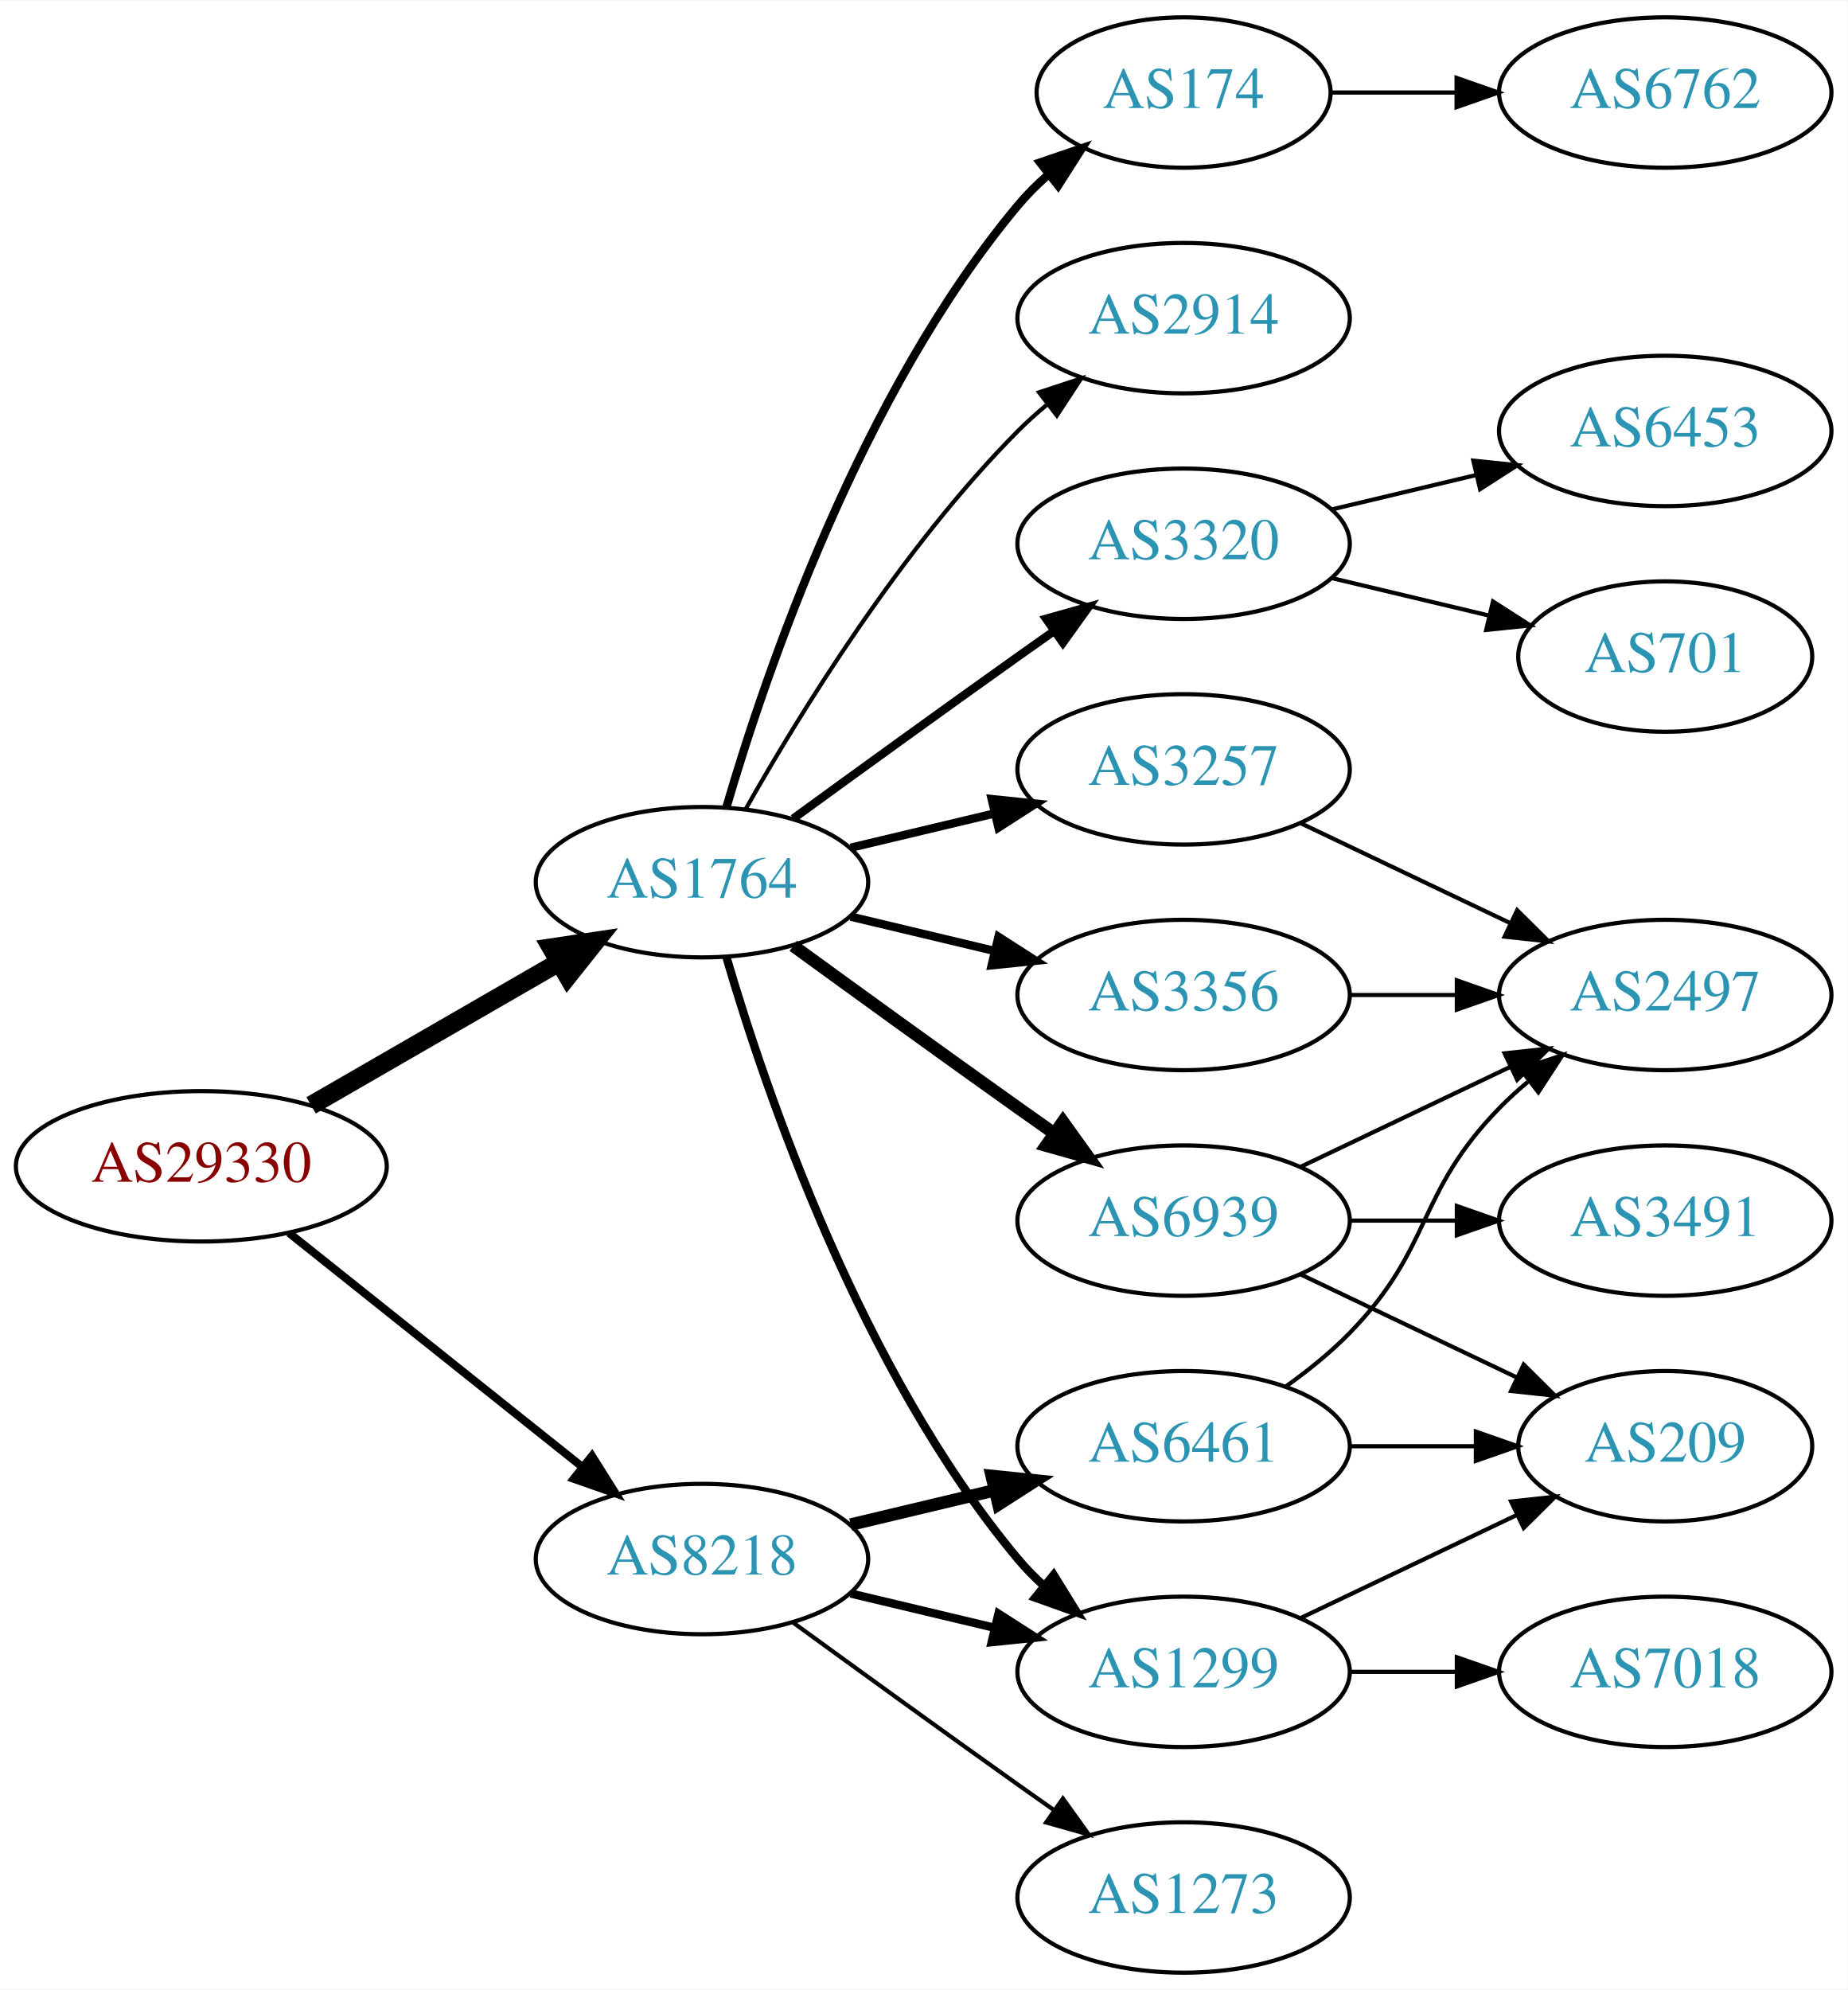
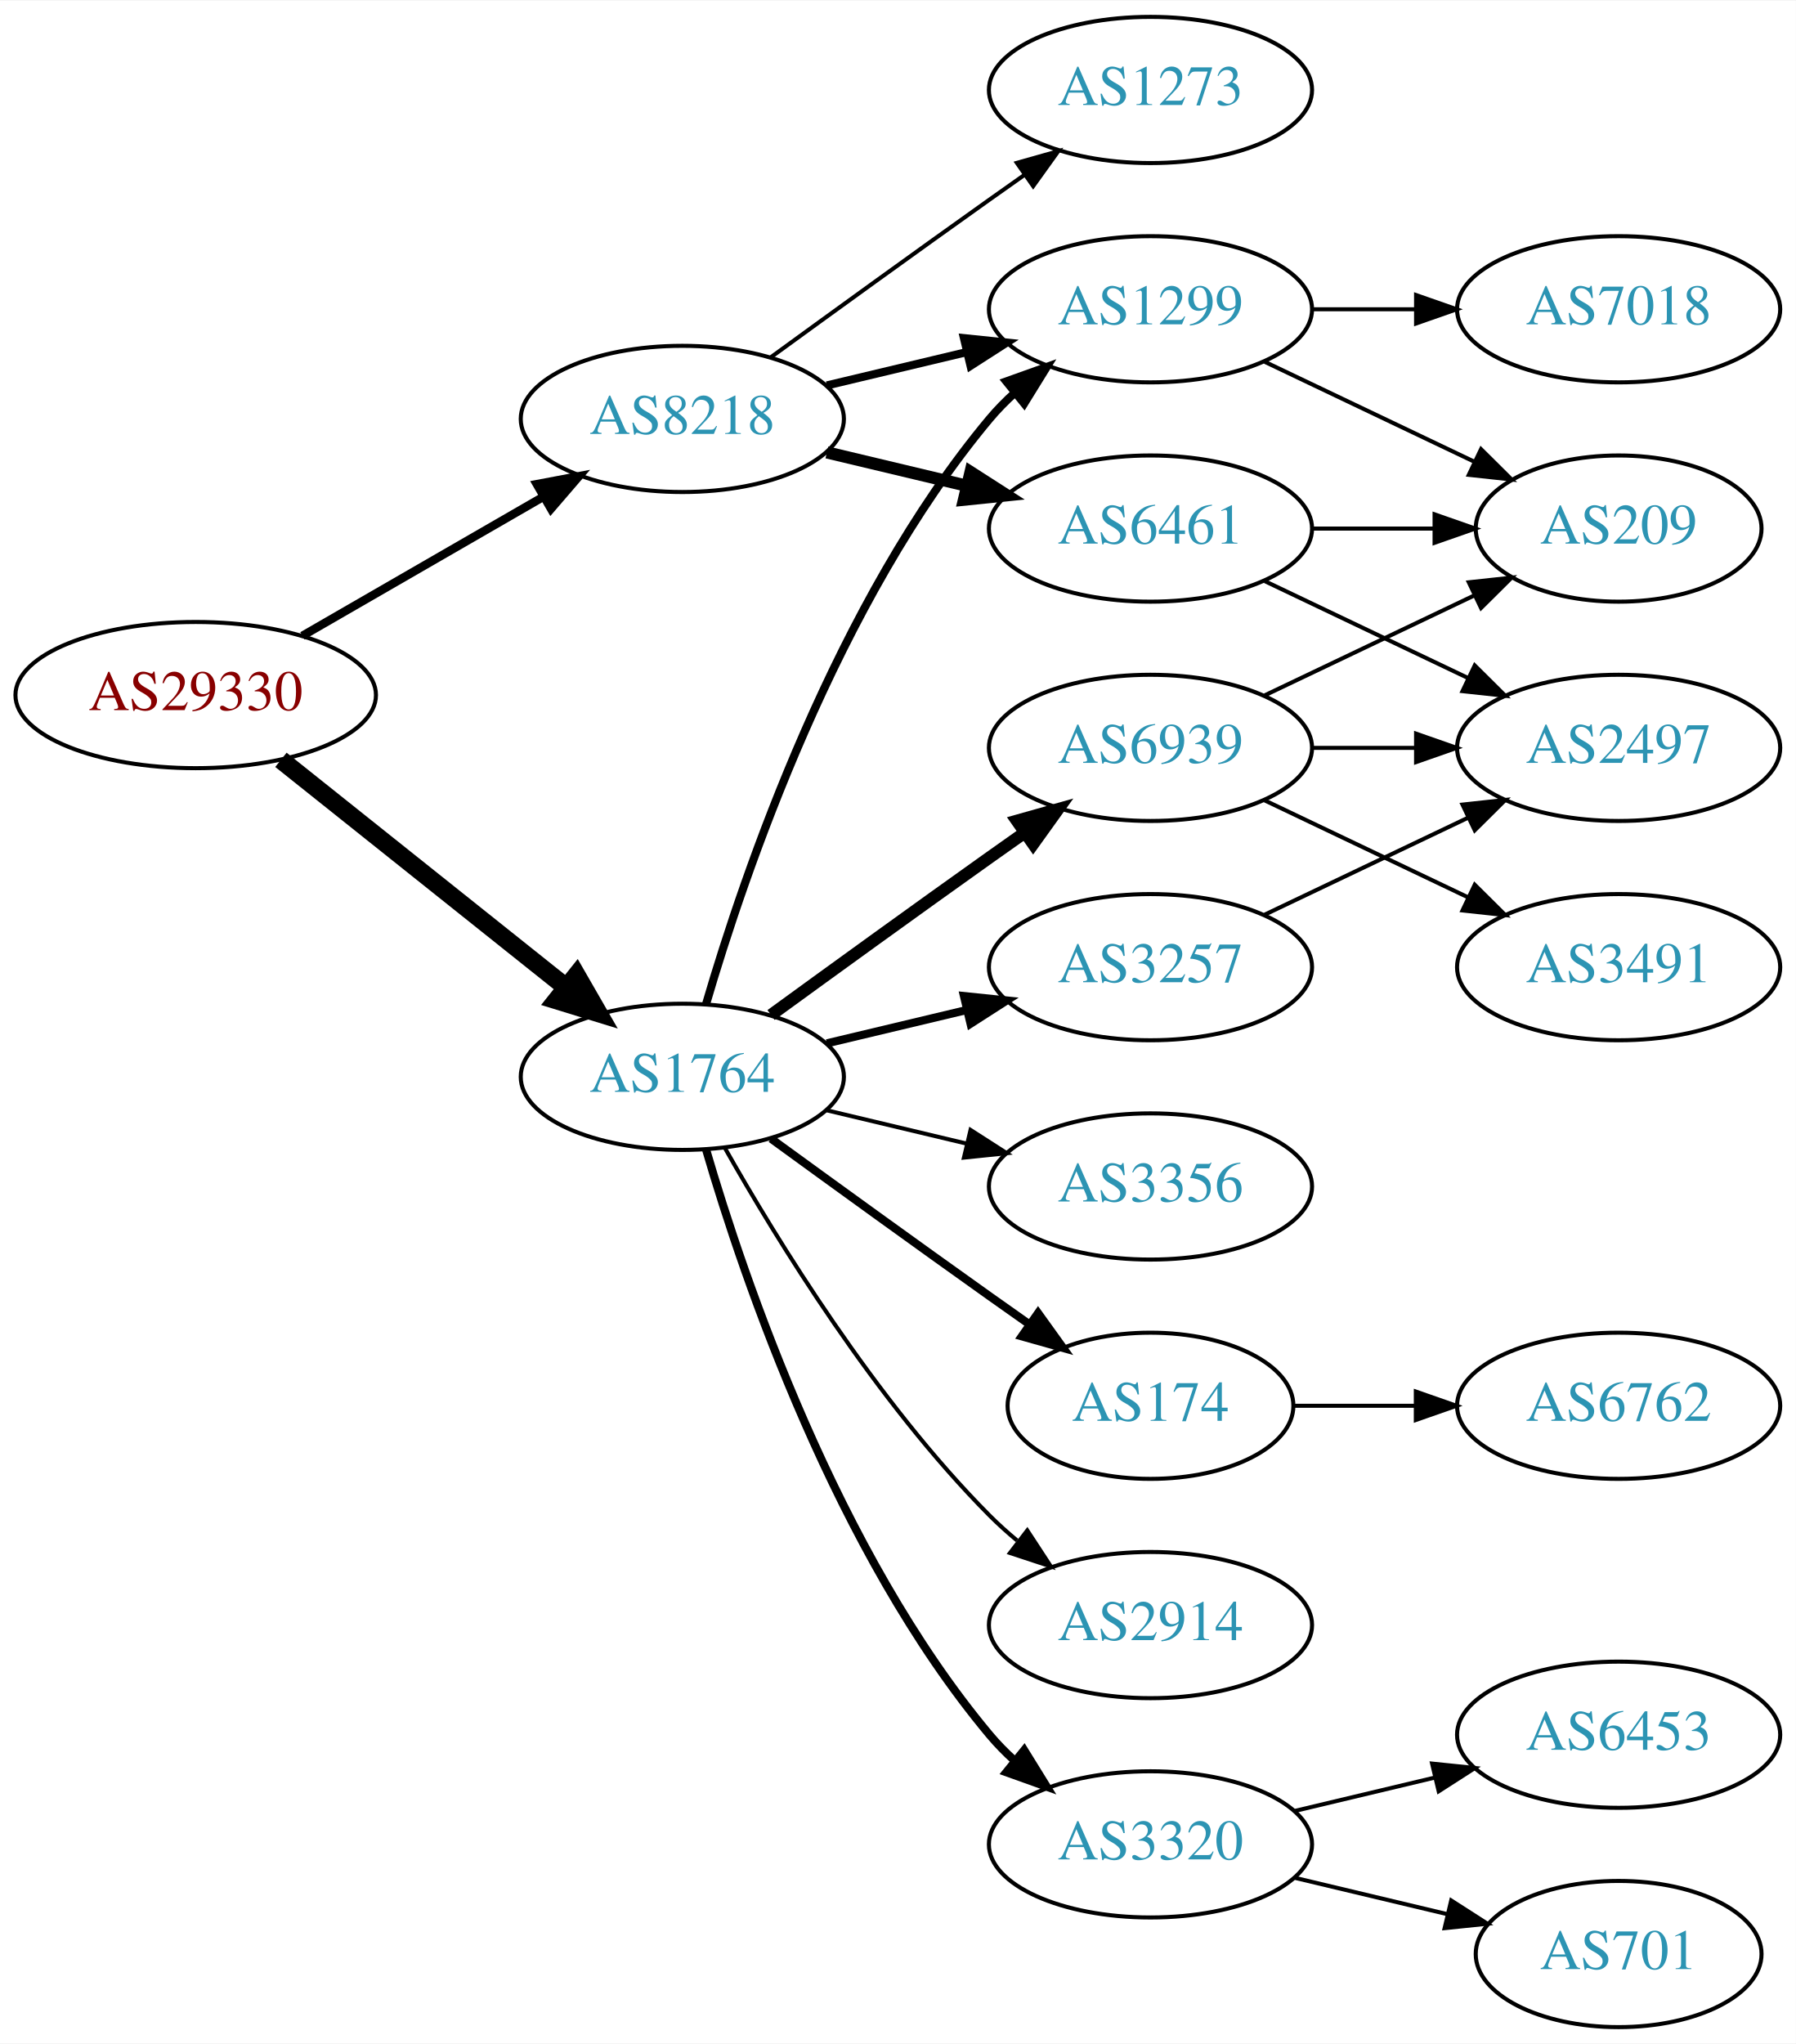
- <svg xmlns="http://www.w3.org/2000/svg" xmlns:xlink="http://www.w3.org/1999/xlink" width="442pt" height="476pt" viewBox="0.00 0.00 442.27 476.00">
-   <g id="graph0" class="graph" transform="scale(1 1) rotate(0) translate(4 472)">
-     <polygon fill="white" stroke="none" points="-4,4 -4,-472 438.271,-472 438.271,4 -4,4" />
+ <svg xmlns="http://www.w3.org/2000/svg" xmlns:xlink="http://www.w3.org/1999/xlink" width="442pt" height="503pt" viewBox="0.00 0.00 442.27 503.00">
+   <g id="graph0" class="graph" transform="scale(1 1) rotate(0) translate(4 499)">
+     <polygon fill="white" stroke="none" points="-4,4 -4,-499 438.271,-499 438.271,4 -4,4" />
    <g id="node1" class="node">
      <g id="a_node1">
        <a xlink:href="/asn/29330" xlink:title="AS29330 ~ NEXTLAYER-IN-A-BOX [AT]">
-           <ellipse fill="#ffffff" stroke="black" cx="44.196" cy="-193" rx="44.393" ry="18" />
-           <text text-anchor="middle" x="44.196" y="-189.3" font-family="Times,serif" font-size="14.00" fill="#880000">AS29330</text>
+           <ellipse fill="#ffffff" stroke="black" cx="44.196" cy="-328" rx="44.393" ry="18" />
+           <text text-anchor="middle" x="44.196" y="-324.3" font-family="Times,serif" font-size="14.00" fill="#880000">AS29330</text>
        </a>
      </g>
    </g>
    <g id="node2" class="node">
      <g id="a_node2">
        <a xlink:href="/asn/1764" xlink:title="AS1764 ~ NEXTLAYER-AS [AT]">
-           <ellipse fill="#ffffff" stroke="black" cx="164.039" cy="-261" rx="39.794" ry="18" />
-           <text text-anchor="middle" x="164.039" y="-257.3" font-family="Times,serif" font-size="14.00" fill="#2c94b3">AS1764</text>
+           <ellipse fill="#ffffff" stroke="black" cx="164.039" cy="-234" rx="39.794" ry="18" />
+           <text text-anchor="middle" x="164.039" y="-230.3" font-family="Times,serif" font-size="14.00" fill="#2c94b3">AS1764</text>
        </a>
      </g>
    </g>
    <g id="edge1" class="edge">
-       <path fill="none" stroke="black" stroke-width="4.5" d="M70.476,-207.588C87.796,-217.582 110.947,-230.941 129.763,-241.799" />
-       <polygon fill="black" stroke="black" stroke-width="4.5" points="127.978,-245.314 138.607,-246.902 131.914,-238.493 127.978,-245.314" />
+       <path fill="none" stroke="black" stroke-width="4.5" d="M65.186,-312.054C84.518,-296.634 113.969,-273.141 135.512,-255.957" />
+       <polygon fill="black" stroke="black" stroke-width="4.5" points="137.981,-259.024 143.343,-249.71 133.071,-252.868 137.981,-259.024" />
    </g>
    <g id="node3" class="node">
      <g id="a_node3">
        <a xlink:href="/asn/8218" xlink:title="AS8218 ~ legacy Neotelecoms [FR]">
-           <ellipse fill="#ffffff" stroke="black" cx="164.039" cy="-99" rx="39.794" ry="18" />
-           <text text-anchor="middle" x="164.039" y="-95.3" font-family="Times,serif" font-size="14.00" fill="#2c94b3">AS8218</text>
+           <ellipse fill="#ffffff" stroke="black" cx="164.039" cy="-396" rx="39.794" ry="18" />
+           <text text-anchor="middle" x="164.039" y="-392.3" font-family="Times,serif" font-size="14.00" fill="#2c94b3">AS8218</text>
        </a>
      </g>
    </g>
    <g id="edge2" class="edge">
-       <path fill="none" stroke="black" stroke-width="1.929" d="M65.186,-177.054C84.518,-161.634 113.969,-138.141 135.512,-120.957" />
-       <polygon fill="black" stroke="black" stroke-width="1.929" points="137.708,-123.682 143.343,-114.71 133.343,-118.21 137.708,-123.682" />
+       <path fill="none" stroke="black" stroke-width="2.077" d="M70.476,-342.588C87.796,-352.582 110.947,-365.941 129.763,-376.799" />
+       <polygon fill="black" stroke="black" stroke-width="2.077" points="128.196,-379.935 138.607,-381.902 131.695,-373.872 128.196,-379.935" />
    </g>
    <g id="node4" class="node">
      <g id="a_node4">
-         <a xlink:href="/asn/1299" xlink:title="AS1299 ~ Telia Carrier [EU]">
-           <ellipse fill="#ffffff" stroke="black" cx="279.332" cy="-72" rx="39.794" ry="18" />
-           <text text-anchor="middle" x="279.332" y="-68.3" font-family="Times,serif" font-size="14.00" fill="#2c94b3">AS1299</text>
+         <a xlink:href="/asn/6939" xlink:title="AS6939 ~ Hurricane Electric LLC [US]">
+           <ellipse fill="#ffffff" stroke="black" cx="279.332" cy="-315" rx="39.794" ry="18" />
+           <text text-anchor="middle" x="279.332" y="-311.3" font-family="Times,serif" font-size="14.00" fill="#2c94b3">AS6939</text>
        </a>
      </g>
    </g>
    <g id="edge3" class="edge">
-       <path fill="none" stroke="black" stroke-width="2" d="M169.913,-242.998C179.227,-211.156 202.043,-144.019 239.685,-99 241.555,-96.763 243.654,-94.626 245.88,-92.604" />
-       <polygon fill="black" stroke="black" stroke-width="2" points="248.227,-95.207 253.799,-86.196 243.823,-89.766 248.227,-95.207" />
+       <path fill="none" stroke="black" stroke-width="3" d="M185.887,-249.222C200.821,-260.091 221.435,-275.025 239.685,-288 242.506,-290.005 245.449,-292.085 248.397,-294.159" />
+       <polygon fill="black" stroke="black" stroke-width="3" points="246.424,-297.05 256.621,-299.926 250.443,-291.319 246.424,-297.05" />
    </g>
    <g id="node5" class="node">
      <g id="a_node5">
        <a xlink:href="/asn/3320" xlink:title="AS3320 ~ DTAG [DE]">
-           <ellipse fill="#ffffff" stroke="black" cx="279.332" cy="-342" rx="39.794" ry="18" />
-           <text text-anchor="middle" x="279.332" y="-338.3" font-family="Times,serif" font-size="14.00" fill="#2c94b3">AS3320</text>
+           <ellipse fill="#ffffff" stroke="black" cx="279.332" cy="-45" rx="39.794" ry="18" />
+           <text text-anchor="middle" x="279.332" y="-41.3" font-family="Times,serif" font-size="14.00" fill="#2c94b3">AS3320</text>
        </a>
      </g>
    </g>
    <g id="edge4" class="edge">
-       <path fill="none" stroke="black" stroke-width="2" d="M185.887,-276.222C200.821,-287.091 221.435,-302.025 239.685,-315 242.506,-317.005 245.449,-319.085 248.397,-321.159" />
-       <polygon fill="black" stroke="black" stroke-width="2" points="246.424,-324.05 256.621,-326.926 250.443,-318.319 246.424,-324.05" />
+       <path fill="none" stroke="black" stroke-width="2" d="M169.913,-215.998C179.227,-184.156 202.043,-117.019 239.685,-72 241.555,-69.763 243.654,-67.626 245.88,-65.604" />
+       <polygon fill="black" stroke="black" stroke-width="2" points="248.227,-68.207 253.799,-59.196 243.823,-62.766 248.227,-68.207" />
    </g>
    <g id="node6" class="node">
      <g id="a_node6">
-         <a xlink:href="/asn/6939" xlink:title="AS6939 ~ Hurricane Electric LLC [US]">
-           <ellipse fill="#ffffff" stroke="black" cx="279.332" cy="-180" rx="39.794" ry="18" />
-           <text text-anchor="middle" x="279.332" y="-176.3" font-family="Times,serif" font-size="14.00" fill="#2c94b3">AS6939</text>
+         <a xlink:href="/asn/3356" xlink:title="AS3356 ~ Level 3 Parent, LLC [US]">
+           <ellipse fill="#ffffff" stroke="black" cx="279.332" cy="-207" rx="39.794" ry="18" />
+           <text text-anchor="middle" x="279.332" y="-203.3" font-family="Times,serif" font-size="14.00" fill="#2c94b3">AS3356</text>
        </a>
      </g>
    </g>
    <g id="edge5" class="edge">
-       <path fill="none" stroke="black" stroke-width="3" d="M185.887,-245.778C200.821,-234.909 221.435,-219.975 239.685,-207 242.506,-204.995 245.449,-202.915 248.397,-200.841" />
-       <polygon fill="black" stroke="black" stroke-width="3" points="250.443,-203.681 256.621,-195.074 246.424,-197.95 250.443,-203.681" />
+       <path fill="none" stroke="black" d="M199.646,-225.752C210.517,-223.162 222.671,-220.265 234.114,-217.538" />
+       <polygon fill="black" stroke="black" points="235.02,-220.92 243.936,-215.197 233.397,-214.111 235.02,-220.92" />
    </g>
    <g id="node7" class="node">
      <g id="a_node7">
        <a xlink:href="/asn/3257" xlink:title="AS3257 ~ GTT [DE]">
-           <ellipse fill="#ffffff" stroke="black" cx="279.332" cy="-288" rx="39.794" ry="18" />
-           <text text-anchor="middle" x="279.332" y="-284.3" font-family="Times,serif" font-size="14.00" fill="#2c94b3">AS3257</text>
+           <ellipse fill="#ffffff" stroke="black" cx="279.332" cy="-261" rx="39.794" ry="18" />
+           <text text-anchor="middle" x="279.332" y="-257.3" font-family="Times,serif" font-size="14.00" fill="#2c94b3">AS3257</text>
        </a>
      </g>
    </g>
    <g id="edge6" class="edge">
-       <path fill="none" stroke="black" stroke-width="2" d="M199.646,-269.248C210.517,-271.838 222.671,-274.735 234.114,-277.462" />
-       <polygon fill="black" stroke="black" stroke-width="2" points="233.397,-280.889 243.936,-279.803 235.02,-274.08 233.397,-280.889" />
+       <path fill="none" stroke="black" stroke-width="2" d="M199.646,-242.248C210.517,-244.838 222.671,-247.735 234.114,-250.462" />
+       <polygon fill="black" stroke="black" stroke-width="2" points="233.397,-253.889 243.936,-252.803 235.02,-247.08 233.397,-253.889" />
    </g>
    <g id="node8" class="node">
      <g id="a_node8">
        <a xlink:href="/asn/174" xlink:title="AS174 ~ Cogent Communications [US]">
-           <ellipse fill="#ffffff" stroke="black" cx="279.332" cy="-450" rx="35.194" ry="18" />
-           <text text-anchor="middle" x="279.332" y="-446.3" font-family="Times,serif" font-size="14.00" fill="#2c94b3">AS174</text>
+           <ellipse fill="#ffffff" stroke="black" cx="279.332" cy="-153" rx="35.194" ry="18" />
+           <text text-anchor="middle" x="279.332" y="-149.3" font-family="Times,serif" font-size="14.00" fill="#2c94b3">AS174</text>
        </a>
      </g>
    </g>
    <g id="edge7" class="edge">
-       <path fill="none" stroke="black" stroke-width="2" d="M169.913,-279.002C179.227,-310.844 202.043,-377.981 239.685,-423 241.838,-425.574 244.292,-428.017 246.896,-430.303" />
-       <polygon fill="black" stroke="black" stroke-width="2" points="244.98,-433.249 255.007,-436.672 249.303,-427.743 244.98,-433.249" />
+       <path fill="none" stroke="black" stroke-width="2" d="M185.887,-218.778C200.821,-207.909 221.435,-192.975 239.685,-180 242.895,-177.718 246.264,-175.339 249.619,-172.982" />
+       <polygon fill="black" stroke="black" stroke-width="2" points="251.647,-175.834 257.83,-167.23 247.631,-170.101 251.647,-175.834" />
    </g>
    <g id="node9" class="node">
      <g id="a_node9">
-         <a xlink:href="/asn/3356" xlink:title="AS3356 ~ Level 3 Parent, LLC [US]">
-           <ellipse fill="#ffffff" stroke="black" cx="279.332" cy="-234" rx="39.794" ry="18" />
-           <text text-anchor="middle" x="279.332" y="-230.3" font-family="Times,serif" font-size="14.00" fill="#2c94b3">AS3356</text>
+         <a xlink:href="/asn/2914" xlink:title="AS2914 ~ NTT America, Inc. [US]">
+           <ellipse fill="#ffffff" stroke="black" cx="279.332" cy="-99" rx="39.794" ry="18" />
+           <text text-anchor="middle" x="279.332" y="-95.3" font-family="Times,serif" font-size="14.00" fill="#2c94b3">AS2914</text>
        </a>
      </g>
    </g>
    <g id="edge8" class="edge">
-       <path fill="none" stroke="black" stroke-width="2" d="M199.646,-252.752C210.517,-250.162 222.671,-247.265 234.114,-244.538" />
-       <polygon fill="black" stroke="black" stroke-width="2" points="235.02,-247.92 243.936,-242.197 233.397,-241.111 235.02,-247.92" />
+       <path fill="none" stroke="black" d="M174.498,-216.51C187.28,-193.904 211.712,-154.114 239.685,-126 241.796,-123.879 244.092,-121.812 246.477,-119.829" />
+       <polygon fill="black" stroke="black" points="248.993,-122.31 254.793,-113.444 244.73,-116.758 248.993,-122.31" />
    </g>
    <g id="node10" class="node">
      <g id="a_node10">
-         <a xlink:href="/asn/2914" xlink:title="AS2914 ~ NTT America, Inc. [US]">
-           <ellipse fill="#ffffff" stroke="black" cx="279.332" cy="-396" rx="39.794" ry="18" />
-           <text text-anchor="middle" x="279.332" y="-392.3" font-family="Times,serif" font-size="14.00" fill="#2c94b3">AS2914</text>
+         <a xlink:href="/asn/1299" xlink:title="AS1299 ~ Telia Carrier [EU]">
+           <ellipse fill="#ffffff" stroke="black" cx="279.332" cy="-423" rx="39.794" ry="18" />
+           <text text-anchor="middle" x="279.332" y="-419.3" font-family="Times,serif" font-size="14.00" fill="#2c94b3">AS1299</text>
        </a>
      </g>
    </g>
    <g id="edge9" class="edge">
-       <path fill="none" stroke="black" d="M174.498,-278.49C187.28,-301.096 211.712,-340.886 239.685,-369 241.796,-371.121 244.092,-373.188 246.477,-375.171" />
-       <polygon fill="black" stroke="black" points="244.73,-378.242 254.793,-381.556 248.993,-372.69 244.73,-378.242" />
-     </g>
-     <g id="edge22" class="edge">
-       <path fill="none" stroke="black" stroke-width="2" d="M199.646,-90.752C210.517,-88.162 222.671,-85.265 234.114,-82.538" />
-       <polygon fill="black" stroke="black" stroke-width="2" points="235.02,-85.92 243.936,-80.197 233.397,-79.111 235.02,-85.92" />
+       <path fill="none" stroke="black" stroke-width="2" d="M169.913,-252.002C179.227,-283.844 202.043,-350.981 239.685,-396 241.555,-398.237 243.654,-400.374 245.88,-402.396" />
+       <polygon fill="black" stroke="black" stroke-width="2" points="243.823,-405.234 253.799,-408.804 248.227,-399.793 243.823,-405.234" />
+     </g>
+     <g id="edge20" class="edge">
+       <path fill="none" stroke="black" stroke-width="2" d="M199.646,-404.248C210.517,-406.838 222.671,-409.735 234.114,-412.462" />
+       <polygon fill="black" stroke="black" stroke-width="2" points="233.397,-415.889 243.936,-414.803 235.02,-409.08 233.397,-415.889" />
    </g>
    <g id="node18" class="node">
      <g id="a_node18">
        <a xlink:href="/asn/6461" xlink:title="AS6461 ~ Zayo Bandwidth [US]">
-           <ellipse fill="#ffffff" stroke="black" cx="279.332" cy="-126" rx="39.794" ry="18" />
-           <text text-anchor="middle" x="279.332" y="-122.3" font-family="Times,serif" font-size="14.00" fill="#2c94b3">AS6461</text>
-         </a>
-       </g>
-     </g>
-     <g id="edge20" class="edge">
-       <path fill="none" stroke="black" stroke-width="3" d="M199.646,-107.248C210.517,-109.838 222.671,-112.735 234.114,-115.462" />
-       <polygon fill="black" stroke="black" stroke-width="3" points="233.397,-118.889 243.936,-117.803 235.02,-112.08 233.397,-118.889" />
+           <ellipse fill="#ffffff" stroke="black" cx="279.332" cy="-369" rx="39.794" ry="18" />
+           <text text-anchor="middle" x="279.332" y="-365.3" font-family="Times,serif" font-size="14.00" fill="#2c94b3">AS6461</text>
+         </a>
+       </g>
+     </g>
+     <g id="edge19" class="edge">
+       <path fill="none" stroke="black" stroke-width="3" d="M199.646,-387.752C210.517,-385.162 222.671,-382.265 234.114,-379.538" />
+       <polygon fill="black" stroke="black" stroke-width="3" points="235.02,-382.92 243.936,-377.197 233.397,-376.111 235.02,-382.92" />
    </g>
    <g id="node19" class="node">
      <g id="a_node19">
        <a xlink:href="/asn/1273" xlink:title="AS1273 ~ Vodafone Group PLC [EU]">
-           <ellipse fill="#ffffff" stroke="black" cx="279.332" cy="-18" rx="39.794" ry="18" />
-           <text text-anchor="middle" x="279.332" y="-14.3" font-family="Times,serif" font-size="14.00" fill="#2c94b3">AS1273</text>
+           <ellipse fill="#ffffff" stroke="black" cx="279.332" cy="-477" rx="39.794" ry="18" />
+           <text text-anchor="middle" x="279.332" y="-473.3" font-family="Times,serif" font-size="14.00" fill="#2c94b3">AS1273</text>
        </a>
      </g>
    </g>
    <g id="edge21" class="edge">
-       <path fill="none" stroke="black" d="M185.887,-83.778C200.821,-72.909 221.435,-57.975 239.685,-45 242.506,-42.995 245.449,-40.915 248.397,-38.841" />
-       <polygon fill="black" stroke="black" points="250.443,-41.681 256.621,-33.074 246.424,-35.95 250.443,-41.681" />
+       <path fill="none" stroke="black" d="M185.887,-411.222C200.821,-422.091 221.435,-437.025 239.685,-450 242.506,-452.005 245.449,-454.085 248.397,-456.159" />
+       <polygon fill="black" stroke="black" points="246.424,-459.05 256.621,-461.926 250.443,-453.319 246.424,-459.05" />
+     </g>
+     <g id="node11" class="node">
+       <g id="a_node11">
+         <a xlink:href="/asn/3491" xlink:title="AS3491 ~ PCCW Global, Inc. [US]">
+           <ellipse fill="#ffffff" stroke="black" cx="394.625" cy="-261" rx="39.794" ry="18" />
+           <text text-anchor="middle" x="394.625" y="-257.3" font-family="Times,serif" font-size="14.00" fill="#2c94b3">AS3491</text>
+         </a>
+       </g>
+     </g>
+     <g id="edge10" class="edge">
+       <path fill="none" stroke="black" d="M307.468,-302.066C322.462,-294.919 341.283,-285.948 357.506,-278.215" />
+       <polygon fill="black" stroke="black" points="359.188,-281.291 366.71,-273.829 356.177,-274.972 359.188,-281.291" />
+     </g>
+     <g id="node12" class="node">
+       <g id="a_node12">
+         <a xlink:href="/asn/2497" xlink:title="AS2497 ~ Internet Initiative Japan Inc. [JP]">
+           <ellipse fill="#ffffff" stroke="black" cx="394.625" cy="-315" rx="39.794" ry="18" />
+           <text text-anchor="middle" x="394.625" y="-311.3" font-family="Times,serif" font-size="14.00" fill="#2c94b3">AS2497</text>
+         </a>
+       </g>
+     </g>
+     <g id="edge11" class="edge">
+       <path fill="none" stroke="black" d="M319.004,-315C327.207,-315 335.971,-315 344.503,-315" />
+       <polygon fill="black" stroke="black" points="344.742,-318.5 354.742,-315 344.742,-311.5 344.742,-318.5" />
    </g>
    <g id="node13" class="node">
      <g id="a_node13">
        <a xlink:href="/asn/209" xlink:title="AS209 ~ CenturyLink Communications, LLC [US]">
-           <ellipse fill="#ffffff" stroke="black" cx="394.625" cy="-126" rx="35.194" ry="18" />
-           <text text-anchor="middle" x="394.625" y="-122.3" font-family="Times,serif" font-size="14.00" fill="#2c94b3">AS209</text>
-         </a>
-       </g>
+           <ellipse fill="#ffffff" stroke="black" cx="394.625" cy="-369" rx="35.194" ry="18" />
+           <text text-anchor="middle" x="394.625" y="-365.3" font-family="Times,serif" font-size="14.00" fill="#2c94b3">AS209</text>
+         </a>
+       </g>
+     </g>
+     <g id="edge12" class="edge">
+       <path fill="none" stroke="black" d="M307.468,-327.934C322.9,-335.29 342.385,-344.577 358.92,-352.459" />
+       <polygon fill="black" stroke="black" points="357.729,-355.768 368.262,-356.911 360.741,-349.449 357.729,-355.768" />
+     </g>
+     <g id="node14" class="node">
+       <g id="a_node14">
+         <a xlink:href="/asn/6453" xlink:title="AS6453 ~ TATA COMMUNICATIONS (AMERICA) INC [US]">
+           <ellipse fill="#ffffff" stroke="black" cx="394.625" cy="-72" rx="39.794" ry="18" />
+           <text text-anchor="middle" x="394.625" y="-68.3" font-family="Times,serif" font-size="14.00" fill="#2c94b3">AS6453</text>
+         </a>
+       </g>
+     </g>
+     <g id="edge13" class="edge">
+       <path fill="none" stroke="black" d="M314.939,-53.248C325.81,-55.838 337.964,-58.735 349.407,-61.462" />
+       <polygon fill="black" stroke="black" points="348.69,-64.889 359.229,-63.803 350.313,-58.08 348.69,-64.889" />
+     </g>
+     <g id="node15" class="node">
+       <g id="a_node15">
+         <a xlink:href="/asn/701" xlink:title="AS701 ~ UUNET [US]">
+           <ellipse fill="#ffffff" stroke="black" cx="394.625" cy="-18" rx="35.194" ry="18" />
+           <text text-anchor="middle" x="394.625" y="-14.3" font-family="Times,serif" font-size="14.00" fill="#2c94b3">AS701</text>
+         </a>
+       </g>
+     </g>
+     <g id="edge14" class="edge">
+       <path fill="none" stroke="black" d="M314.939,-36.752C326.733,-33.941 340.038,-30.771 352.306,-27.847" />
+       <polygon fill="black" stroke="black" points="353.394,-31.186 362.311,-25.463 351.772,-24.377 353.394,-31.186" />
    </g>
    <g id="edge18" class="edge">
-       <path fill="none" stroke="black" d="M307.468,-84.934C322.9,-92.29 342.385,-101.577 358.92,-109.459" />
-       <polygon fill="black" stroke="black" points="357.729,-112.768 368.262,-113.911 360.741,-106.449 357.729,-112.768" />
+       <path fill="none" stroke="black" d="M307.468,-273.934C322.462,-281.081 341.283,-290.052 357.506,-297.785" />
+       <polygon fill="black" stroke="black" points="356.177,-301.028 366.71,-302.171 359.188,-294.709 356.177,-301.028" />
+     </g>
+     <g id="node16" class="node">
+       <g id="a_node16">
+         <a xlink:href="/asn/6762" xlink:title="AS6762 ~ TELECOM ITALIA SPARKLE S.p.A. [IT]">
+           <ellipse fill="#ffffff" stroke="black" cx="394.625" cy="-153" rx="39.794" ry="18" />
+           <text text-anchor="middle" x="394.625" y="-149.3" font-family="Times,serif" font-size="14.00" fill="#2c94b3">AS6762</text>
+         </a>
+       </g>
+     </g>
+     <g id="edge15" class="edge">
+       <path fill="none" stroke="black" d="M314.631,-153C324.008,-153 334.358,-153 344.393,-153" />
+       <polygon fill="black" stroke="black" points="344.681,-156.5 354.681,-153 344.681,-149.5 344.681,-156.5" />
+     </g>
+     <g id="edge16" class="edge">
+       <path fill="none" stroke="black" d="M307.468,-410.066C322.9,-402.71 342.385,-393.423 358.92,-385.541" />
+       <polygon fill="black" stroke="black" points="360.741,-388.551 368.262,-381.089 357.729,-382.232 360.741,-388.551" />
    </g>
    <g id="node17" class="node">
      <g id="a_node17">
        <a xlink:href="/asn/7018" xlink:title="AS7018 ~ AT&amp;T Services, Inc. [US]">
-           <ellipse fill="#ffffff" stroke="black" cx="394.625" cy="-72" rx="39.794" ry="18" />
-           <text text-anchor="middle" x="394.625" y="-68.3" font-family="Times,serif" font-size="14.00" fill="#2c94b3">AS7018</text>
-         </a>
-       </g>
-     </g>
-     <g id="edge19" class="edge">
-       <path fill="none" stroke="black" d="M319.004,-72C327.207,-72 335.971,-72 344.503,-72" />
-       <polygon fill="black" stroke="black" points="344.742,-75.5 354.742,-72 344.742,-68.5 344.742,-75.5" />
-     </g>
-     <g id="node11" class="node">
-       <g id="a_node11">
-         <a xlink:href="/asn/6453" xlink:title="AS6453 ~ TATA COMMUNICATIONS (AMERICA) INC [US]">
-           <ellipse fill="#ffffff" stroke="black" cx="394.625" cy="-369" rx="39.794" ry="18" />
-           <text text-anchor="middle" x="394.625" y="-365.3" font-family="Times,serif" font-size="14.00" fill="#2c94b3">AS6453</text>
-         </a>
-       </g>
-     </g>
-     <g id="edge10" class="edge">
-       <path fill="none" stroke="black" d="M314.939,-350.248C325.81,-352.838 337.964,-355.735 349.407,-358.462" />
-       <polygon fill="black" stroke="black" points="348.69,-361.889 359.229,-360.803 350.313,-355.08 348.69,-361.889" />
-     </g>
-     <g id="node12" class="node">
-       <g id="a_node12">
-         <a xlink:href="/asn/701" xlink:title="AS701 ~ UUNET [US]">
-           <ellipse fill="#ffffff" stroke="black" cx="394.625" cy="-315" rx="35.194" ry="18" />
-           <text text-anchor="middle" x="394.625" y="-311.3" font-family="Times,serif" font-size="14.00" fill="#2c94b3">AS701</text>
-         </a>
-       </g>
-     </g>
-     <g id="edge11" class="edge">
-       <path fill="none" stroke="black" d="M314.939,-333.752C326.733,-330.942 340.038,-327.771 352.306,-324.847" />
-       <polygon fill="black" stroke="black" points="353.394,-328.186 362.311,-322.463 351.772,-321.376 353.394,-328.186" />
-     </g>
-     <g id="edge12" class="edge">
-       <path fill="none" stroke="black" d="M307.468,-167.066C322.9,-159.71 342.385,-150.423 358.92,-142.541" />
-       <polygon fill="black" stroke="black" points="360.741,-145.551 368.262,-138.089 357.729,-139.232 360.741,-145.551" />
-     </g>
-     <g id="node14" class="node">
-       <g id="a_node14">
-         <a xlink:href="/asn/3491" xlink:title="AS3491 ~ PCCW Global, Inc. [US]">
-           <ellipse fill="#ffffff" stroke="black" cx="394.625" cy="-180" rx="39.794" ry="18" />
-           <text text-anchor="middle" x="394.625" y="-176.3" font-family="Times,serif" font-size="14.00" fill="#2c94b3">AS3491</text>
-         </a>
-       </g>
-     </g>
-     <g id="edge13" class="edge">
-       <path fill="none" stroke="black" d="M319.004,-180C327.207,-180 335.971,-180 344.503,-180" />
-       <polygon fill="black" stroke="black" points="344.742,-183.5 354.742,-180 344.742,-176.5 344.742,-183.5" />
-     </g>
-     <g id="node15" class="node">
-       <g id="a_node15">
-         <a xlink:href="/asn/2497" xlink:title="AS2497 ~ Internet Initiative Japan Inc. [JP]">
-           <ellipse fill="#ffffff" stroke="black" cx="394.625" cy="-234" rx="39.794" ry="18" />
-           <text text-anchor="middle" x="394.625" y="-230.3" font-family="Times,serif" font-size="14.00" fill="#2c94b3">AS2497</text>
-         </a>
-       </g>
-     </g>
-     <g id="edge14" class="edge">
-       <path fill="none" stroke="black" d="M307.468,-192.934C322.462,-200.081 341.283,-209.052 357.506,-216.785" />
-       <polygon fill="black" stroke="black" points="356.177,-220.028 366.71,-221.171 359.188,-213.709 356.177,-220.028" />
-     </g>
-     <g id="edge15" class="edge">
-       <path fill="none" stroke="black" d="M307.468,-275.066C322.462,-267.919 341.283,-258.948 357.506,-251.215" />
-       <polygon fill="black" stroke="black" points="359.188,-254.291 366.71,-246.829 356.177,-247.972 359.188,-254.291" />
-     </g>
-     <g id="node16" class="node">
-       <g id="a_node16">
-         <a xlink:href="/asn/6762" xlink:title="AS6762 ~ TELECOM ITALIA SPARKLE S.p.A. [IT]">
-           <ellipse fill="#ffffff" stroke="black" cx="394.625" cy="-450" rx="39.794" ry="18" />
-           <text text-anchor="middle" x="394.625" y="-446.3" font-family="Times,serif" font-size="14.00" fill="#2c94b3">AS6762</text>
+           <ellipse fill="#ffffff" stroke="black" cx="394.625" cy="-423" rx="39.794" ry="18" />
+           <text text-anchor="middle" x="394.625" y="-419.3" font-family="Times,serif" font-size="14.00" fill="#2c94b3">AS7018</text>
        </a>
      </g>
    </g>
    <g id="edge17" class="edge">
-       <path fill="none" stroke="black" d="M314.631,-450C324.008,-450 334.358,-450 344.393,-450" />
-       <polygon fill="black" stroke="black" points="344.681,-453.5 354.681,-450 344.681,-446.5 344.681,-453.5" />
-     </g>
-     <g id="edge16" class="edge">
-       <path fill="none" stroke="black" d="M319.004,-234C327.207,-234 335.971,-234 344.503,-234" />
-       <polygon fill="black" stroke="black" points="344.742,-237.5 354.742,-234 344.742,-230.5 344.742,-237.5" />
+       <path fill="none" stroke="black" d="M319.004,-423C327.207,-423 335.971,-423 344.503,-423" />
+       <polygon fill="black" stroke="black" points="344.742,-426.5 354.742,-423 344.742,-419.5 344.742,-426.5" />
+     </g>
+     <g id="edge22" class="edge">
+       <path fill="none" stroke="black" d="M307.468,-356.066C322.462,-348.919 341.283,-339.948 357.506,-332.215" />
+       <polygon fill="black" stroke="black" points="359.188,-335.291 366.71,-327.829 356.177,-328.972 359.188,-335.291" />
    </g>
    <g id="edge23" class="edge">
-       <path fill="none" stroke="black" d="M319.004,-126C328.709,-126 339.2,-126 349.163,-126" />
-       <polygon fill="black" stroke="black" points="349.299,-129.5 359.299,-126 349.299,-122.5 349.299,-129.5" />
-     </g>
-     <g id="edge24" class="edge">
-       <path fill="none" stroke="black" d="M303.926,-140.389C309.182,-144.148 314.513,-148.437 318.978,-153 339.151,-173.617 334.806,-186.383 354.978,-207 357.071,-209.139 359.354,-211.218 361.731,-213.21" />
-       <polygon fill="black" stroke="black" points="359.974,-216.275 370.031,-219.611 364.249,-210.732 359.974,-216.275" />
+       <path fill="none" stroke="black" d="M319.004,-369C328.709,-369 339.2,-369 349.163,-369" />
+       <polygon fill="black" stroke="black" points="349.299,-372.5 359.299,-369 349.299,-365.5 349.299,-372.5" />
    </g>
  </g>
</svg>
